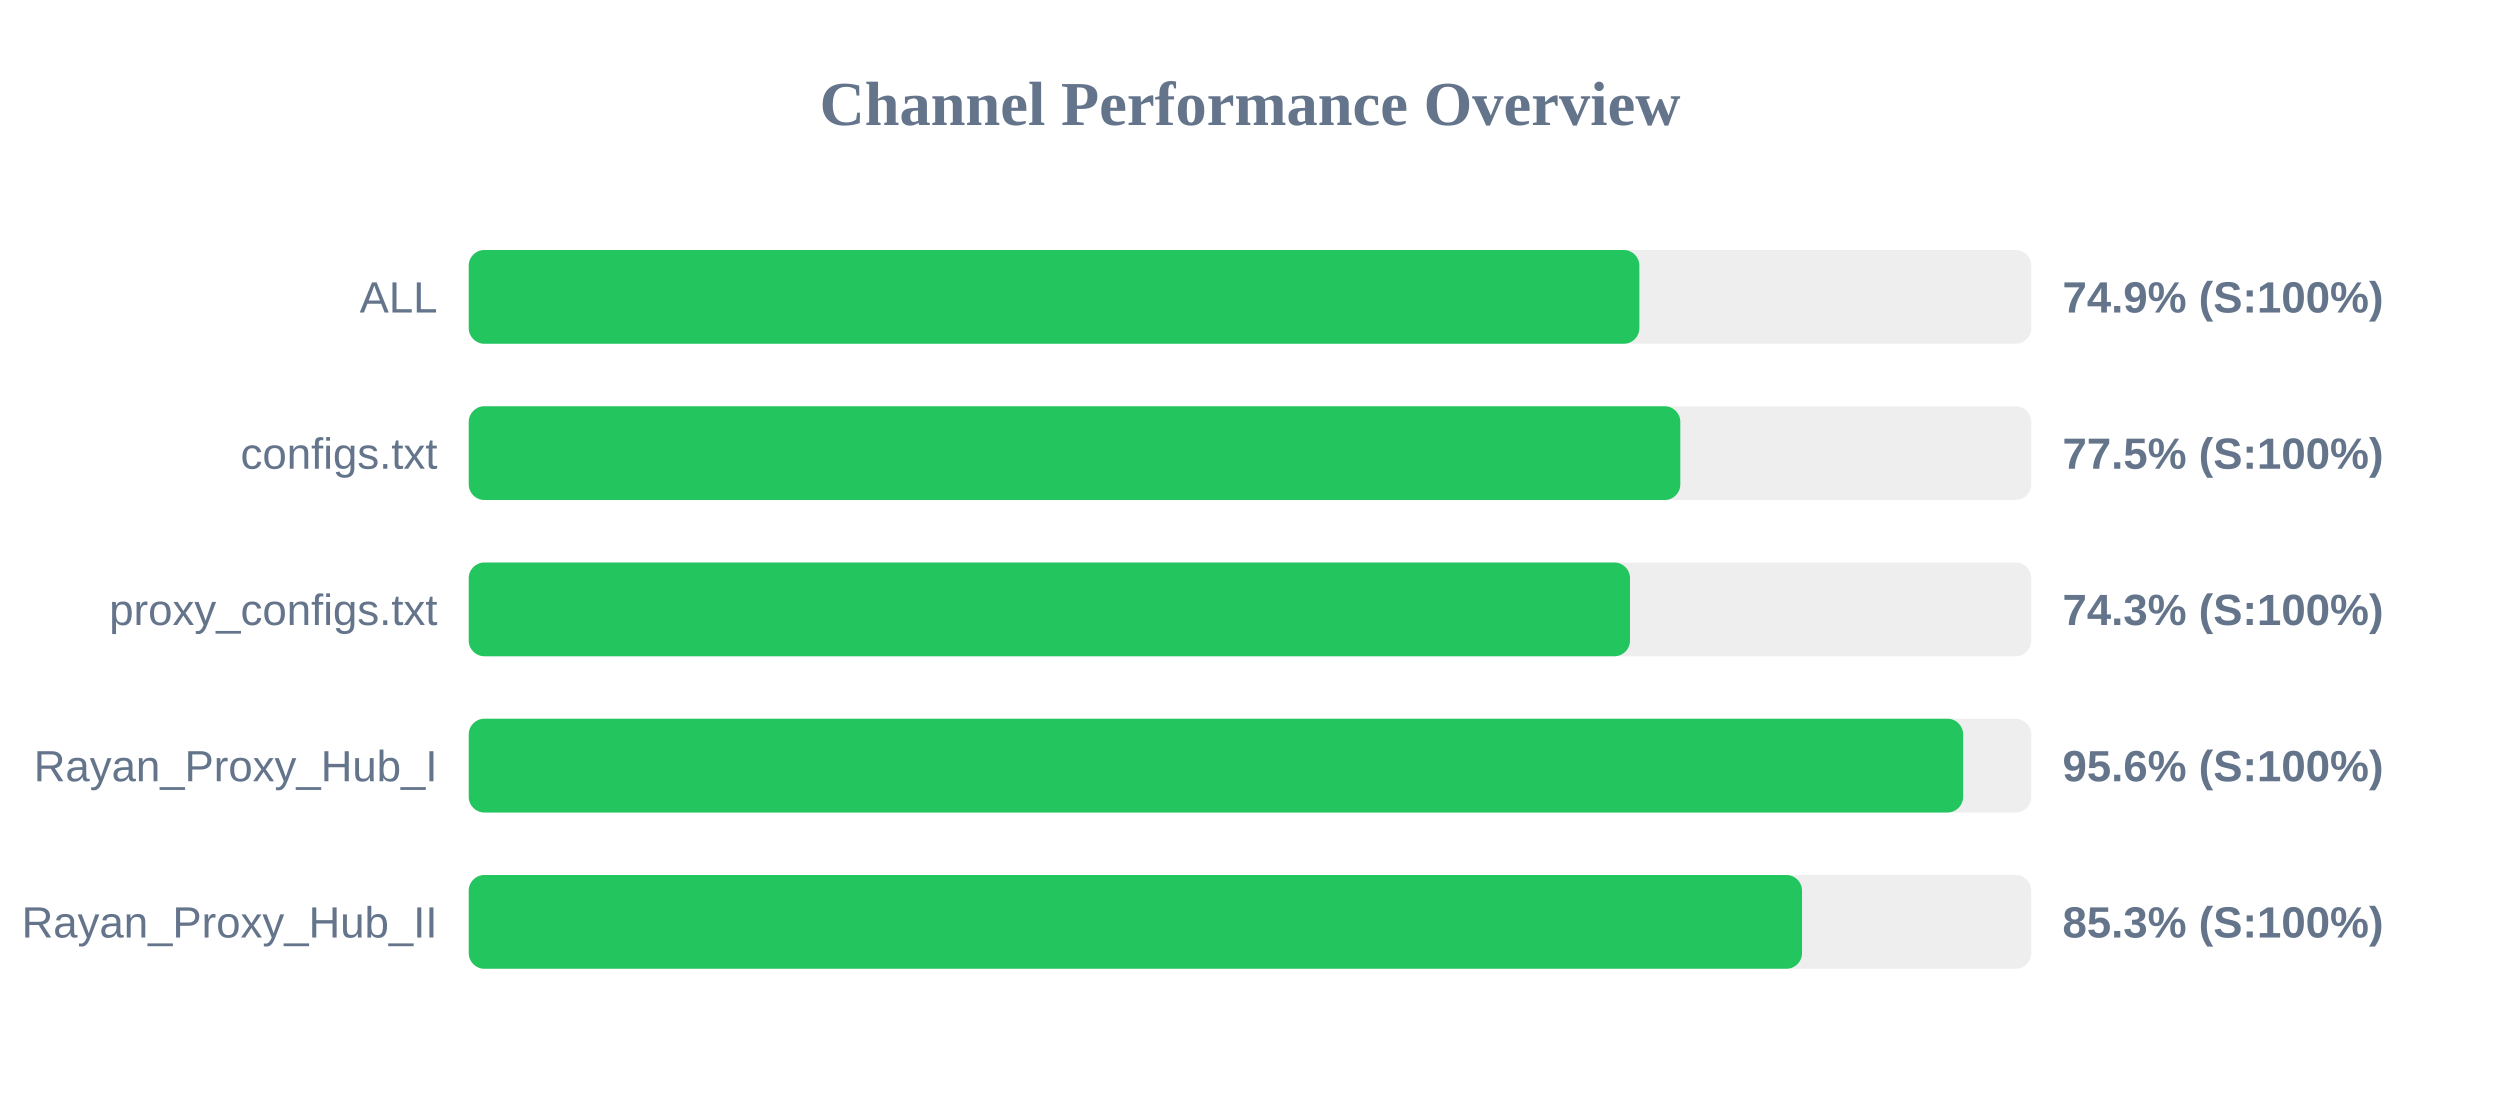
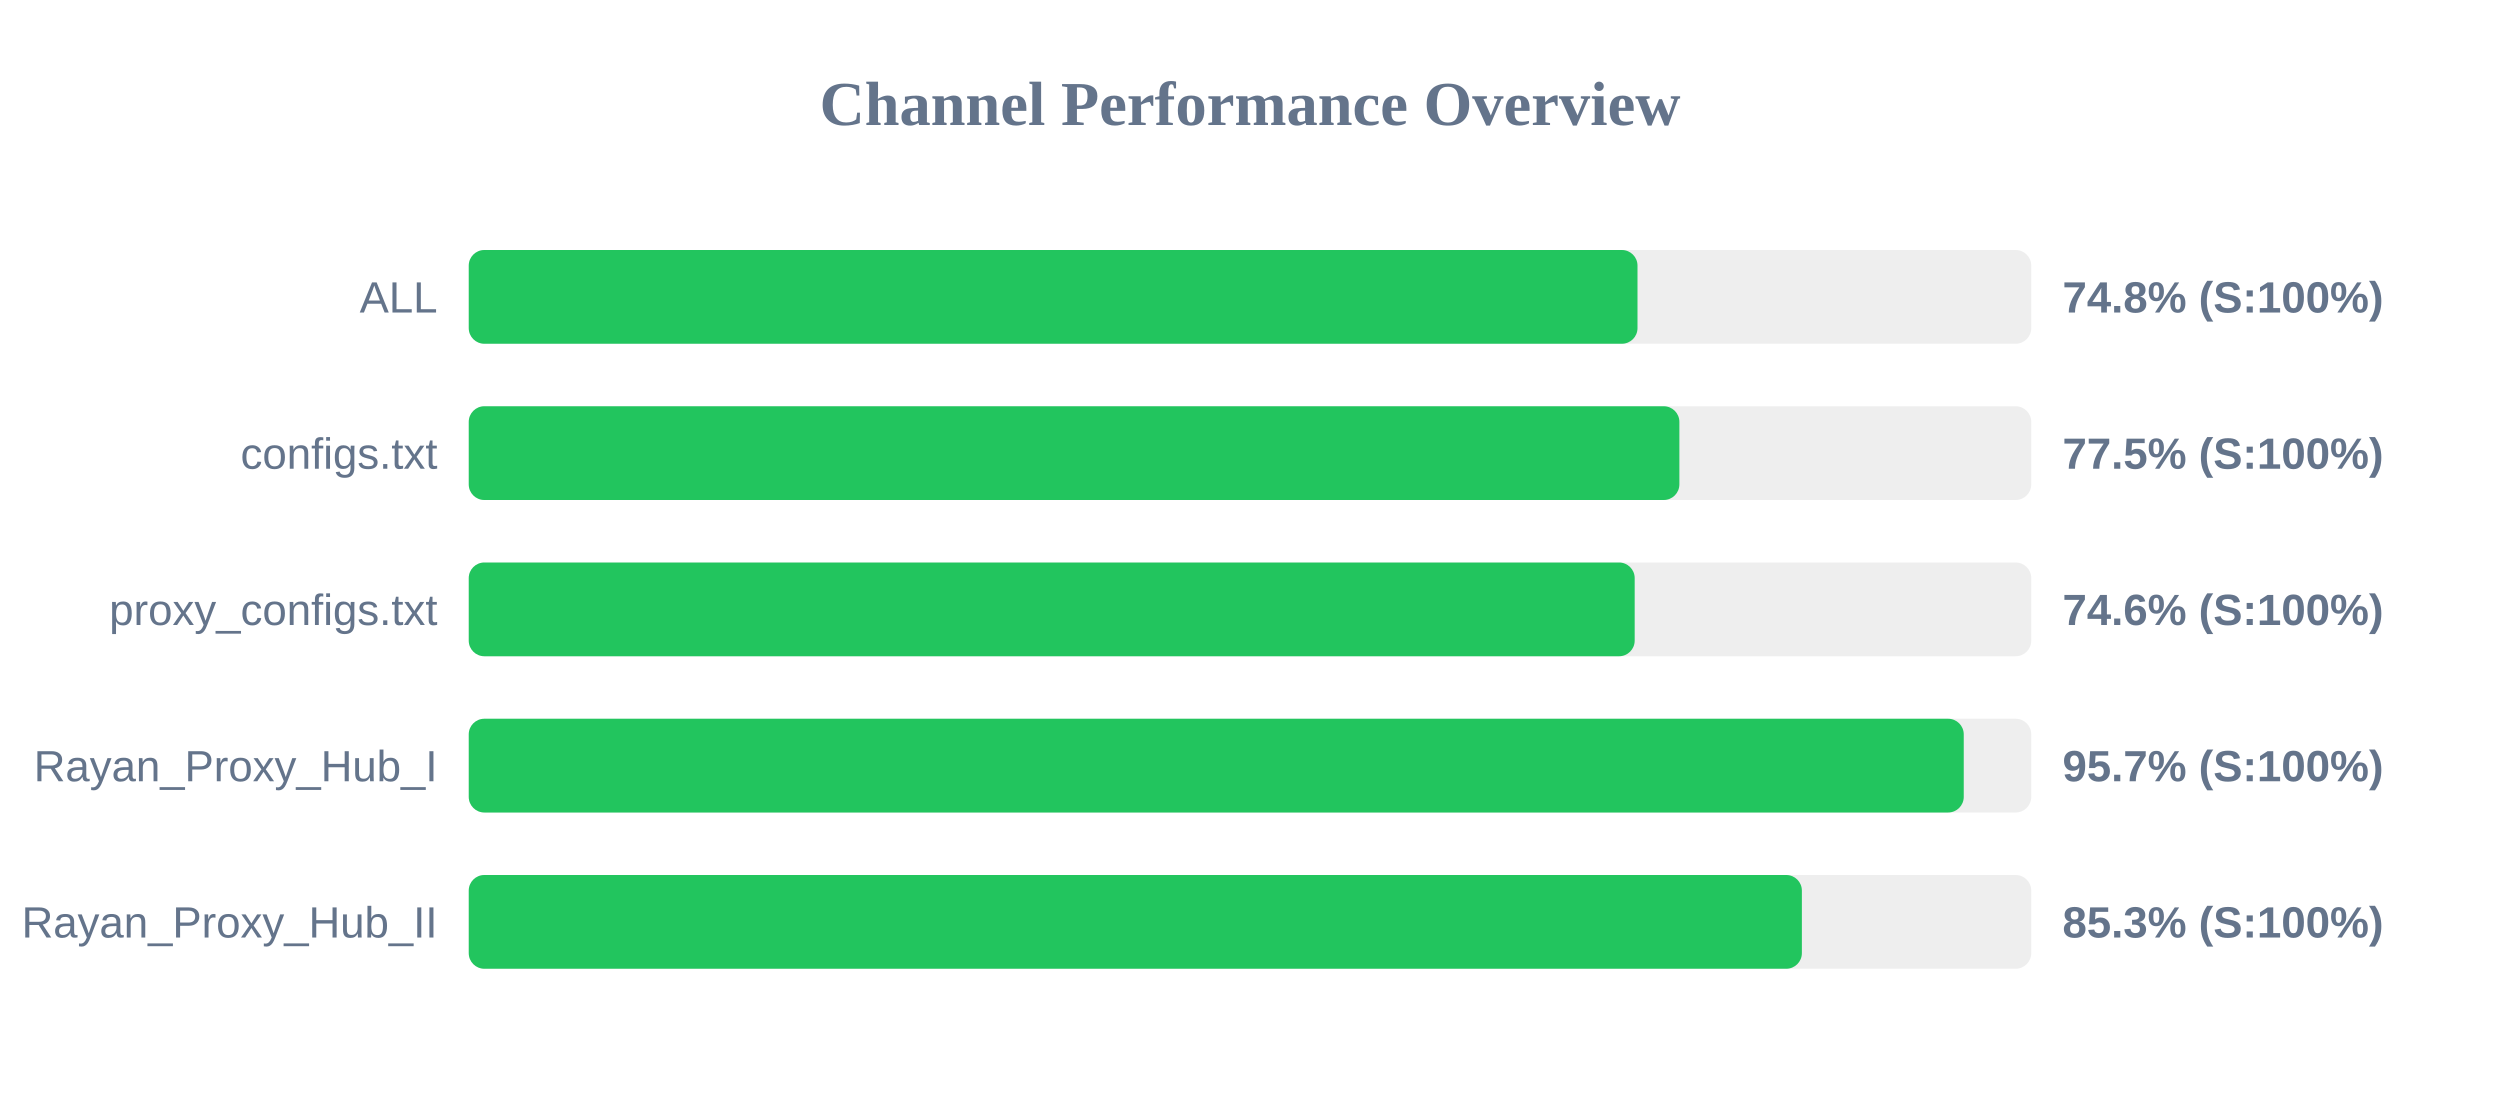
<svg xmlns="http://www.w3.org/2000/svg" width="800" height="350" version="1.1">
  <style>
        .row { font: 14px Arial; fill: #64748b; }
        .score { font: bold 14px Arial; fill: #64748b; }
    </style>
  <text x="400" y="40" text-anchor="middle" font-size="20px" font-weight="bold" fill="#64748b">Channel Performance Overview</text>
  <rect x="150" y="80" width="500" height="30" fill="#eee" rx="5" />
-   <rect x="150" y="80" width="374.6" height="30" fill="#22c55e" rx="5" />
+   <rect x="150" y="80" width="374.0" height="30" fill="#22c55e" rx="5" />
  <text x="140" y="100" text-anchor="end" class="row">ALL</text>
-   <text x="660" y="100" text-anchor="start" class="score">74.9% (S:100%)</text>
+   <text x="660" y="100" text-anchor="start" class="score">74.8% (S:100%)</text>
  <rect x="150" y="130" width="500" height="30" fill="#eee" rx="5" />
-   <rect x="150" y="130" width="387.7" height="30" fill="#22c55e" rx="5" />
+   <rect x="150" y="130" width="387.4" height="30" fill="#22c55e" rx="5" />
  <text x="140" y="150" text-anchor="end" class="row">configs.txt</text>
  <text x="660" y="150" text-anchor="start" class="score">77.5% (S:100%)</text>
  <rect x="150" y="180" width="500" height="30" fill="#eee" rx="5" />
-   <rect x="150" y="180" width="371.6" height="30" fill="#22c55e" rx="5" />
+   <rect x="150" y="180" width="373.1" height="30" fill="#22c55e" rx="5" />
  <text x="140" y="200" text-anchor="end" class="row">proxy_configs.txt</text>
-   <text x="660" y="200" text-anchor="start" class="score">74.3% (S:100%)</text>
+   <text x="660" y="200" text-anchor="start" class="score">74.6% (S:100%)</text>
  <rect x="150" y="230" width="500" height="30" fill="#eee" rx="5" />
-   <rect x="150" y="230" width="478.2" height="30" fill="#22c55e" rx="5" />
+   <rect x="150" y="230" width="478.4" height="30" fill="#22c55e" rx="5" />
  <text x="140" y="250" text-anchor="end" class="row">Rayan_Proxy_Hub_I</text>
-   <text x="660" y="250" text-anchor="start" class="score">95.6% (S:100%)</text>
+   <text x="660" y="250" text-anchor="start" class="score">95.7% (S:100%)</text>
  <rect x="150" y="280" width="500" height="30" fill="#eee" rx="5" />
-   <rect x="150" y="280" width="426.65" height="30" fill="#22c55e" rx="5" />
+   <rect x="150" y="280" width="426.6" height="30" fill="#22c55e" rx="5" />
  <text x="140" y="300" text-anchor="end" class="row">Rayan_Proxy_Hub_II</text>
  <text x="660" y="300" text-anchor="start" class="score">85.3% (S:100%)</text>
</svg>
